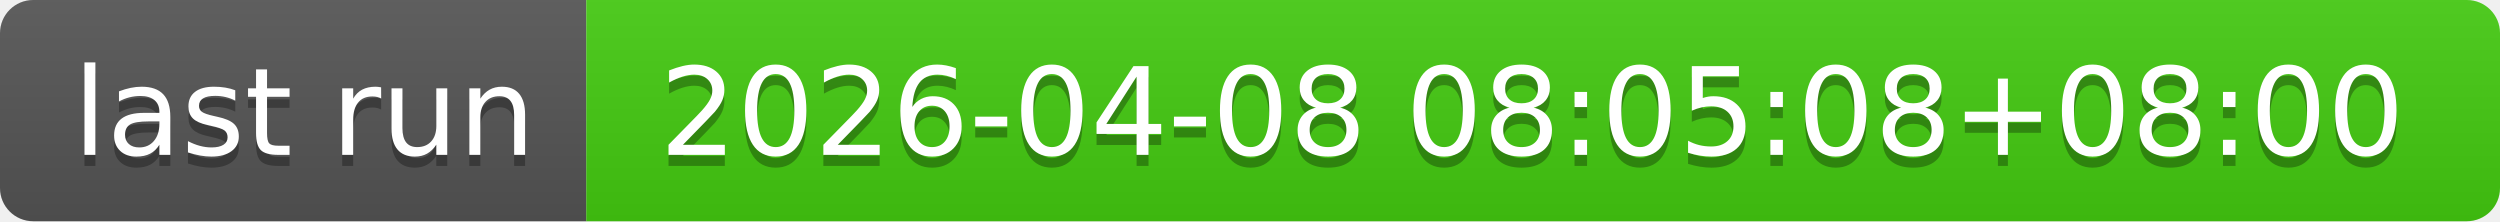
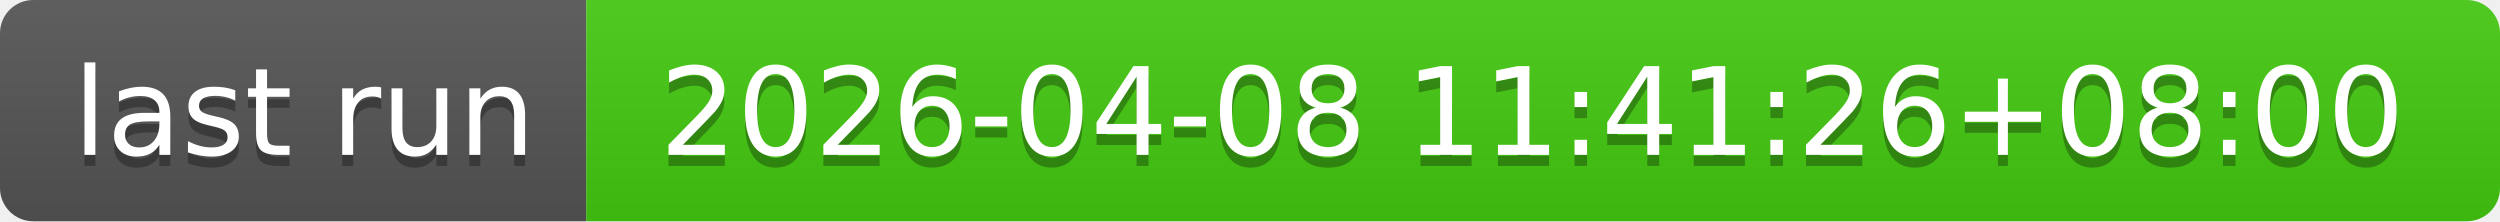
- <svg xmlns="http://www.w3.org/2000/svg" width="226" height="20" role="img" aria-label="last run: 2026-04-08 08:05:08+08:00">
+ <svg xmlns="http://www.w3.org/2000/svg" width="226" height="20" role="img" aria-label="last run: 2026-04-08 11:41:26+08:00">
  <linearGradient id="s" x2="0" y2="100%">
    <stop offset="0" stop-color="#bbb" stop-opacity=".1" />
    <stop offset="1" stop-opacity=".1" />
  </linearGradient>
  <clipPath id="r">
    <rect width="226" height="20" rx="3" fill="#fff" />
  </clipPath>
  <g clip-path="url(#r)">
    <rect width="53" height="20" fill="#555" />
    <rect x="53" width="173" height="20" fill="#4c1" />
    <rect width="226" height="20" fill="url(#s)" />
  </g>
  <g fill="#fff" text-anchor="middle" font-family="Verdana,Geneva,DejaVu Sans,sans-serif" text-rendering="geometricPrecision" font-size="110">
    <text aria-hidden="true" x="275" y="150" fill="#010101" fill-opacity=".3" transform="scale(.1)" textLength="430">last run</text>
    <text x="275" y="140" transform="scale(.1)" fill="#fff" textLength="430">last run</text>
-     <text aria-hidden="true" x="1385" y="150" fill="#010101" fill-opacity=".3" transform="scale(.1)" textLength="1630">2026-04-08 08:05:08+08:00</text>
-     <text x="1385" y="140" transform="scale(.1)" fill="#fff" textLength="1630">2026-04-08 08:05:08+08:00</text>
+     <text aria-hidden="true" x="1385" y="150" fill="#010101" fill-opacity=".3" transform="scale(.1)" textLength="1630">2026-04-08 11:41:26+08:00</text>
+     <text x="1385" y="140" transform="scale(.1)" fill="#fff" textLength="1630">2026-04-08 11:41:26+08:00</text>
  </g>
</svg>
